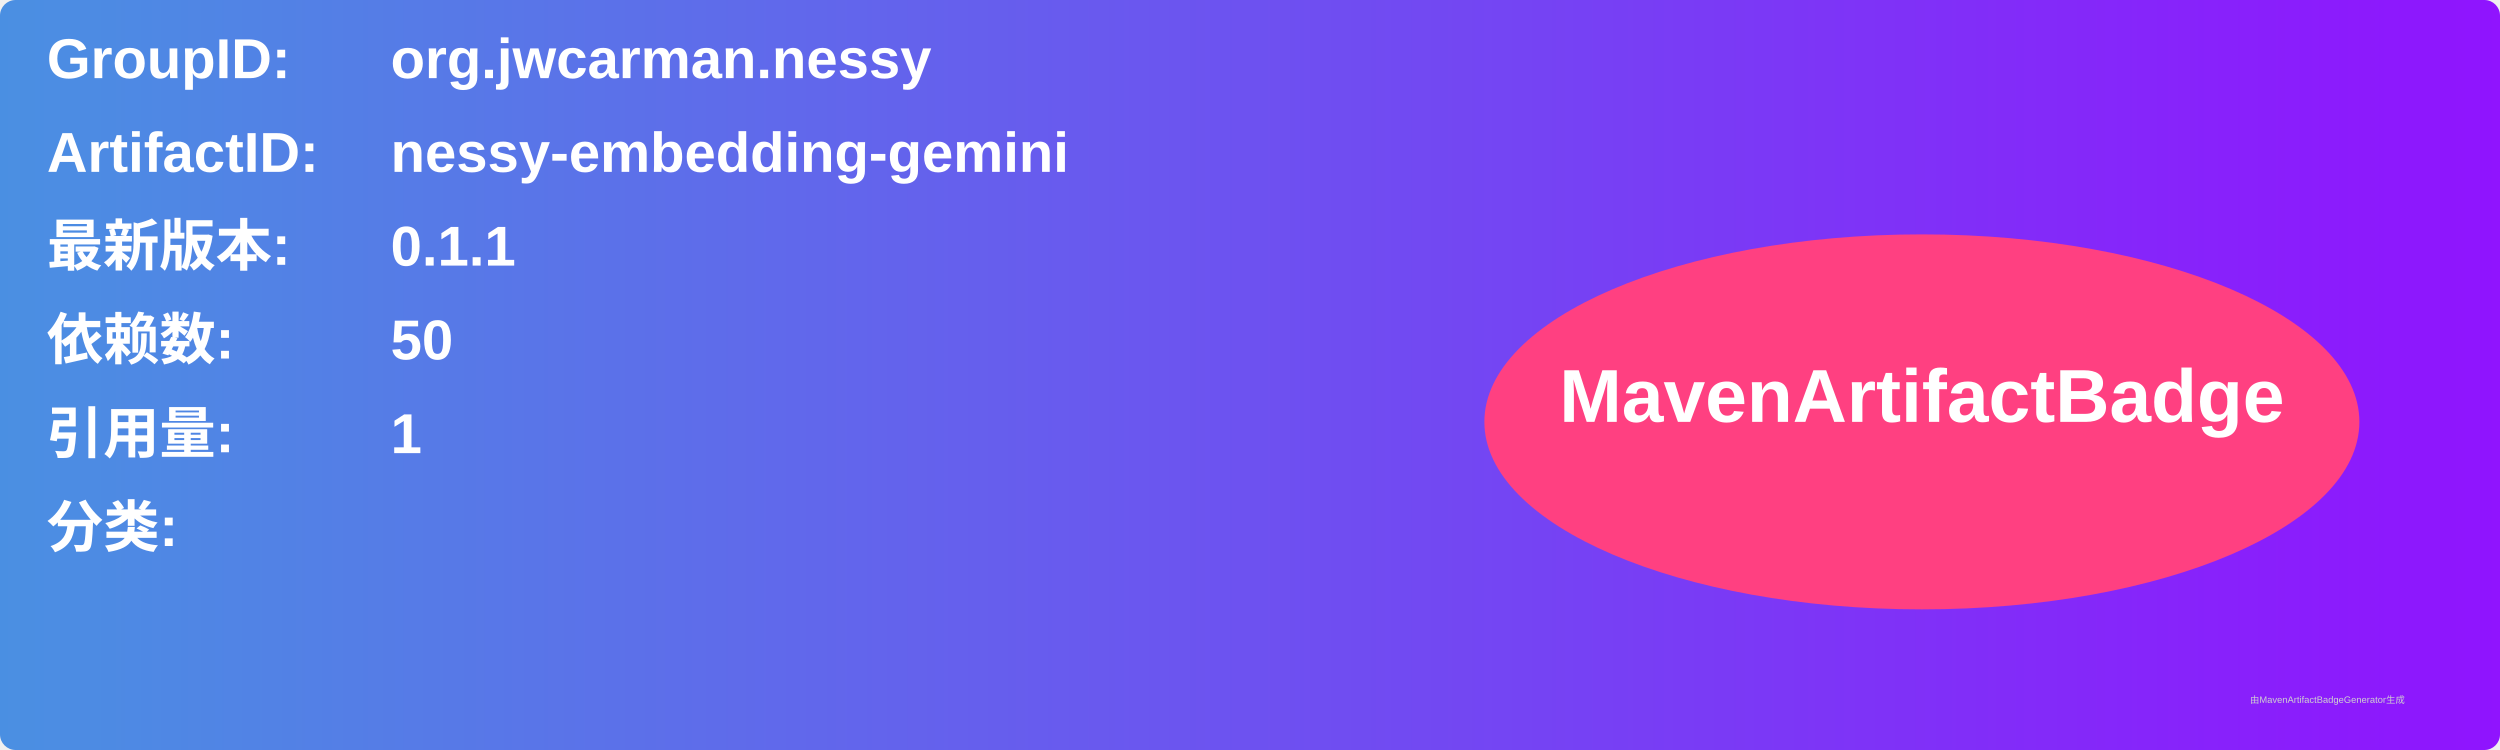
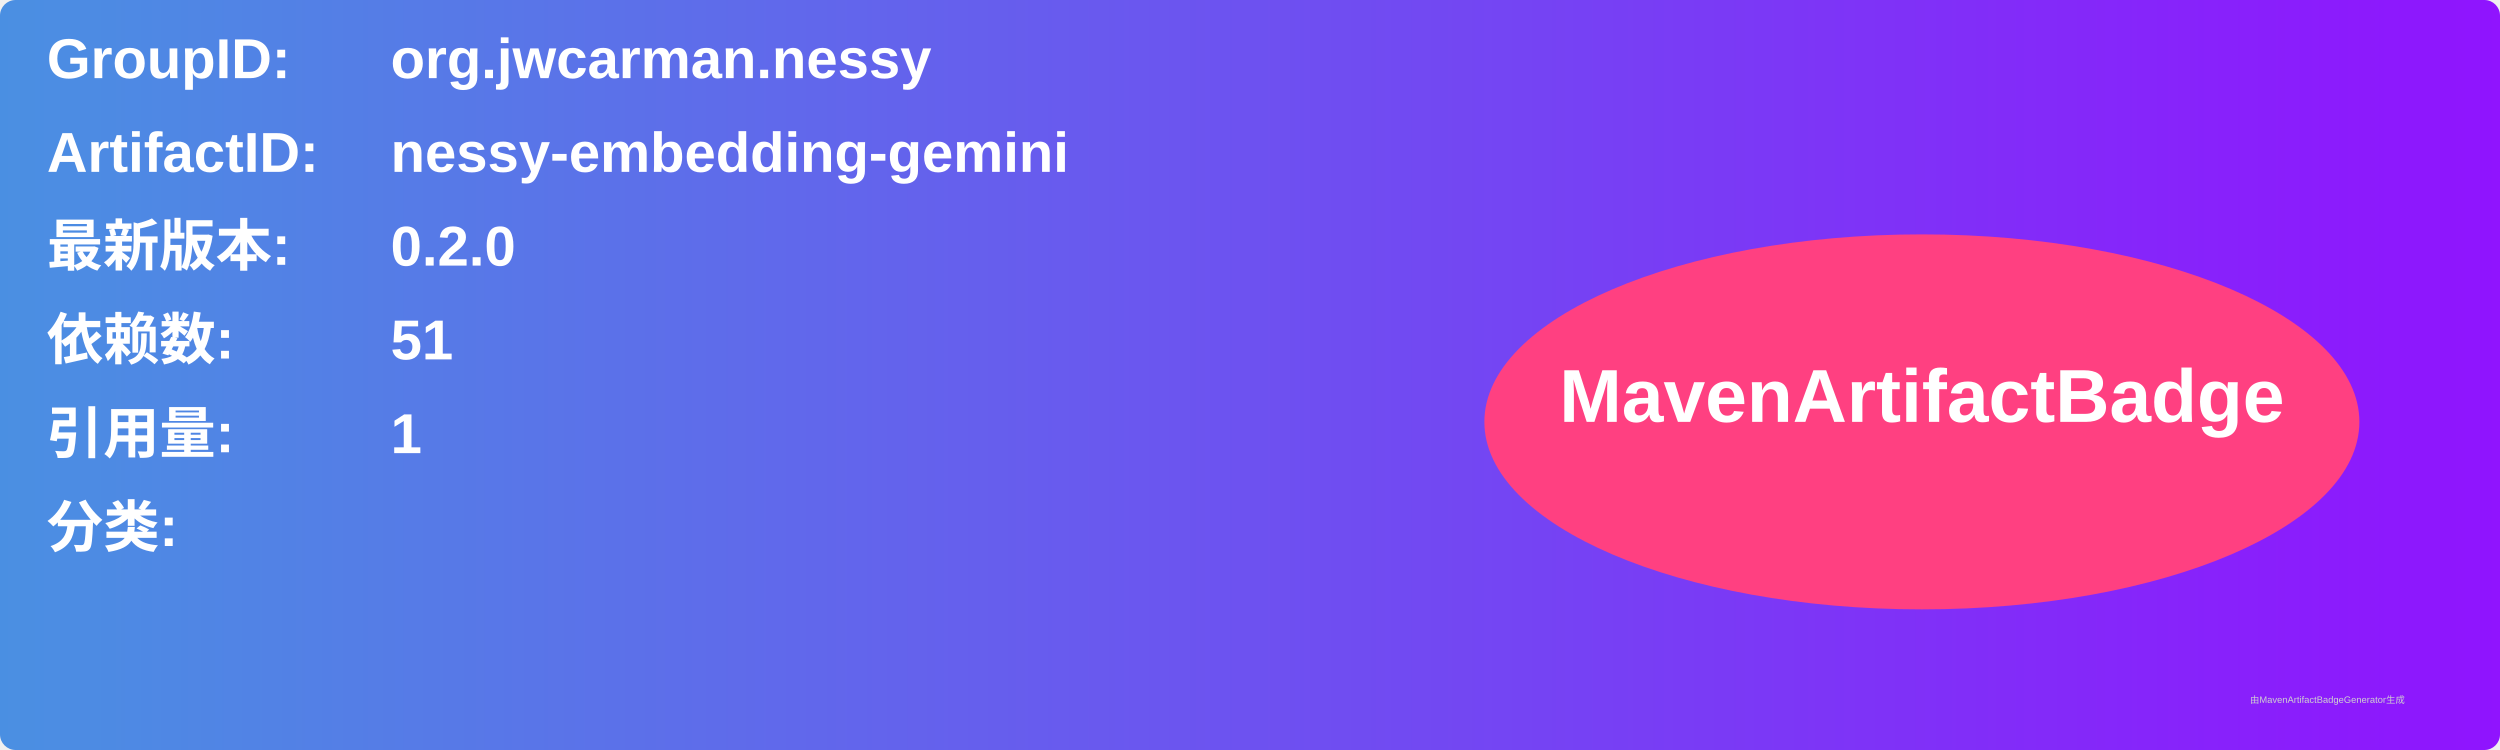
<svg xmlns="http://www.w3.org/2000/svg" width="800" height="240" viewBox="0 0 800 240">
  <linearGradient id="grad" x1="0%" y1="0%" x2="100%" y2="0%">
    <stop offset="0%" stop-color="#4a90e2" />
    <stop offset="100%" stop-color="#9013fe" />
  </linearGradient>
  <rect width="100%" height="100%" rx="5" ry="5" fill="url(#grad)" />
  <g transform="translate(15, 15)">
    <text x="0" y="10" font-family="Arial" font-size="18" fill="white" font-weight="bold" width="260">GroupID:</text>
    <text x="110" y="10" font-family="Arial" font-size="18" fill="white" font-weight="bold" width="460">org.jwcarman.nessy</text>
    <text x="0" y="40" font-family="Arial" font-size="18" fill="white" font-weight="bold" width="260">ArtifactID:</text>
    <text x="110" y="40" font-family="Arial" font-size="18" fill="white" font-weight="bold" width="460">nessy-embedding-gemini</text>
    <text x="0" y="70" font-family="Arial" font-size="18" fill="white" font-weight="bold">最新版本:</text>
    <text x="110" y="70" font-family="Arial" font-size="18" fill="white" font-weight="bold">
-       <tspan font-weight="bold">0.1.1</tspan>
+       <tspan font-weight="bold">0.2.0</tspan>
    </text>
    <text x="0" y="100" font-family="Arial" font-size="18" fill="white" font-weight="bold">依赖数: </text>
    <text x="110" y="100" font-family="Arial" font-size="18" fill="white">
-       <tspan font-weight="bold">50</tspan>
+       <tspan font-weight="bold">51</tspan>
    </text>
    <text x="0" y="130" font-family="Arial" font-size="18" fill="white" font-weight="bold">引用量: </text>
    <text x="110" y="130" font-family="Arial" font-size="18" fill="white">
      <tspan font-weight="bold">1</tspan>
    </text>
    <text x="0" y="160" font-family="Arial" font-size="18" fill="white" font-weight="bold">分类:</text>
    <text x="10" y="190" font-family="Arial" font-size="10" fill="white">
      <tspan font-weight="bold" />
    </text>
    <ellipse cx="600" cy="120" rx="140" ry="60" fill="#ff4081" />
    <text x="600" y="120" text-anchor="middle" font-family="Arial" font-size="24" fill="white" font-weight="bold">MavenArtifactBadge</text>
  </g>
  <text x="720" y="225" font-family="Arial" font-size="3" fill="#d0d0d0">由MavenArtifactBadgeGenerator生成</text>
</svg>
